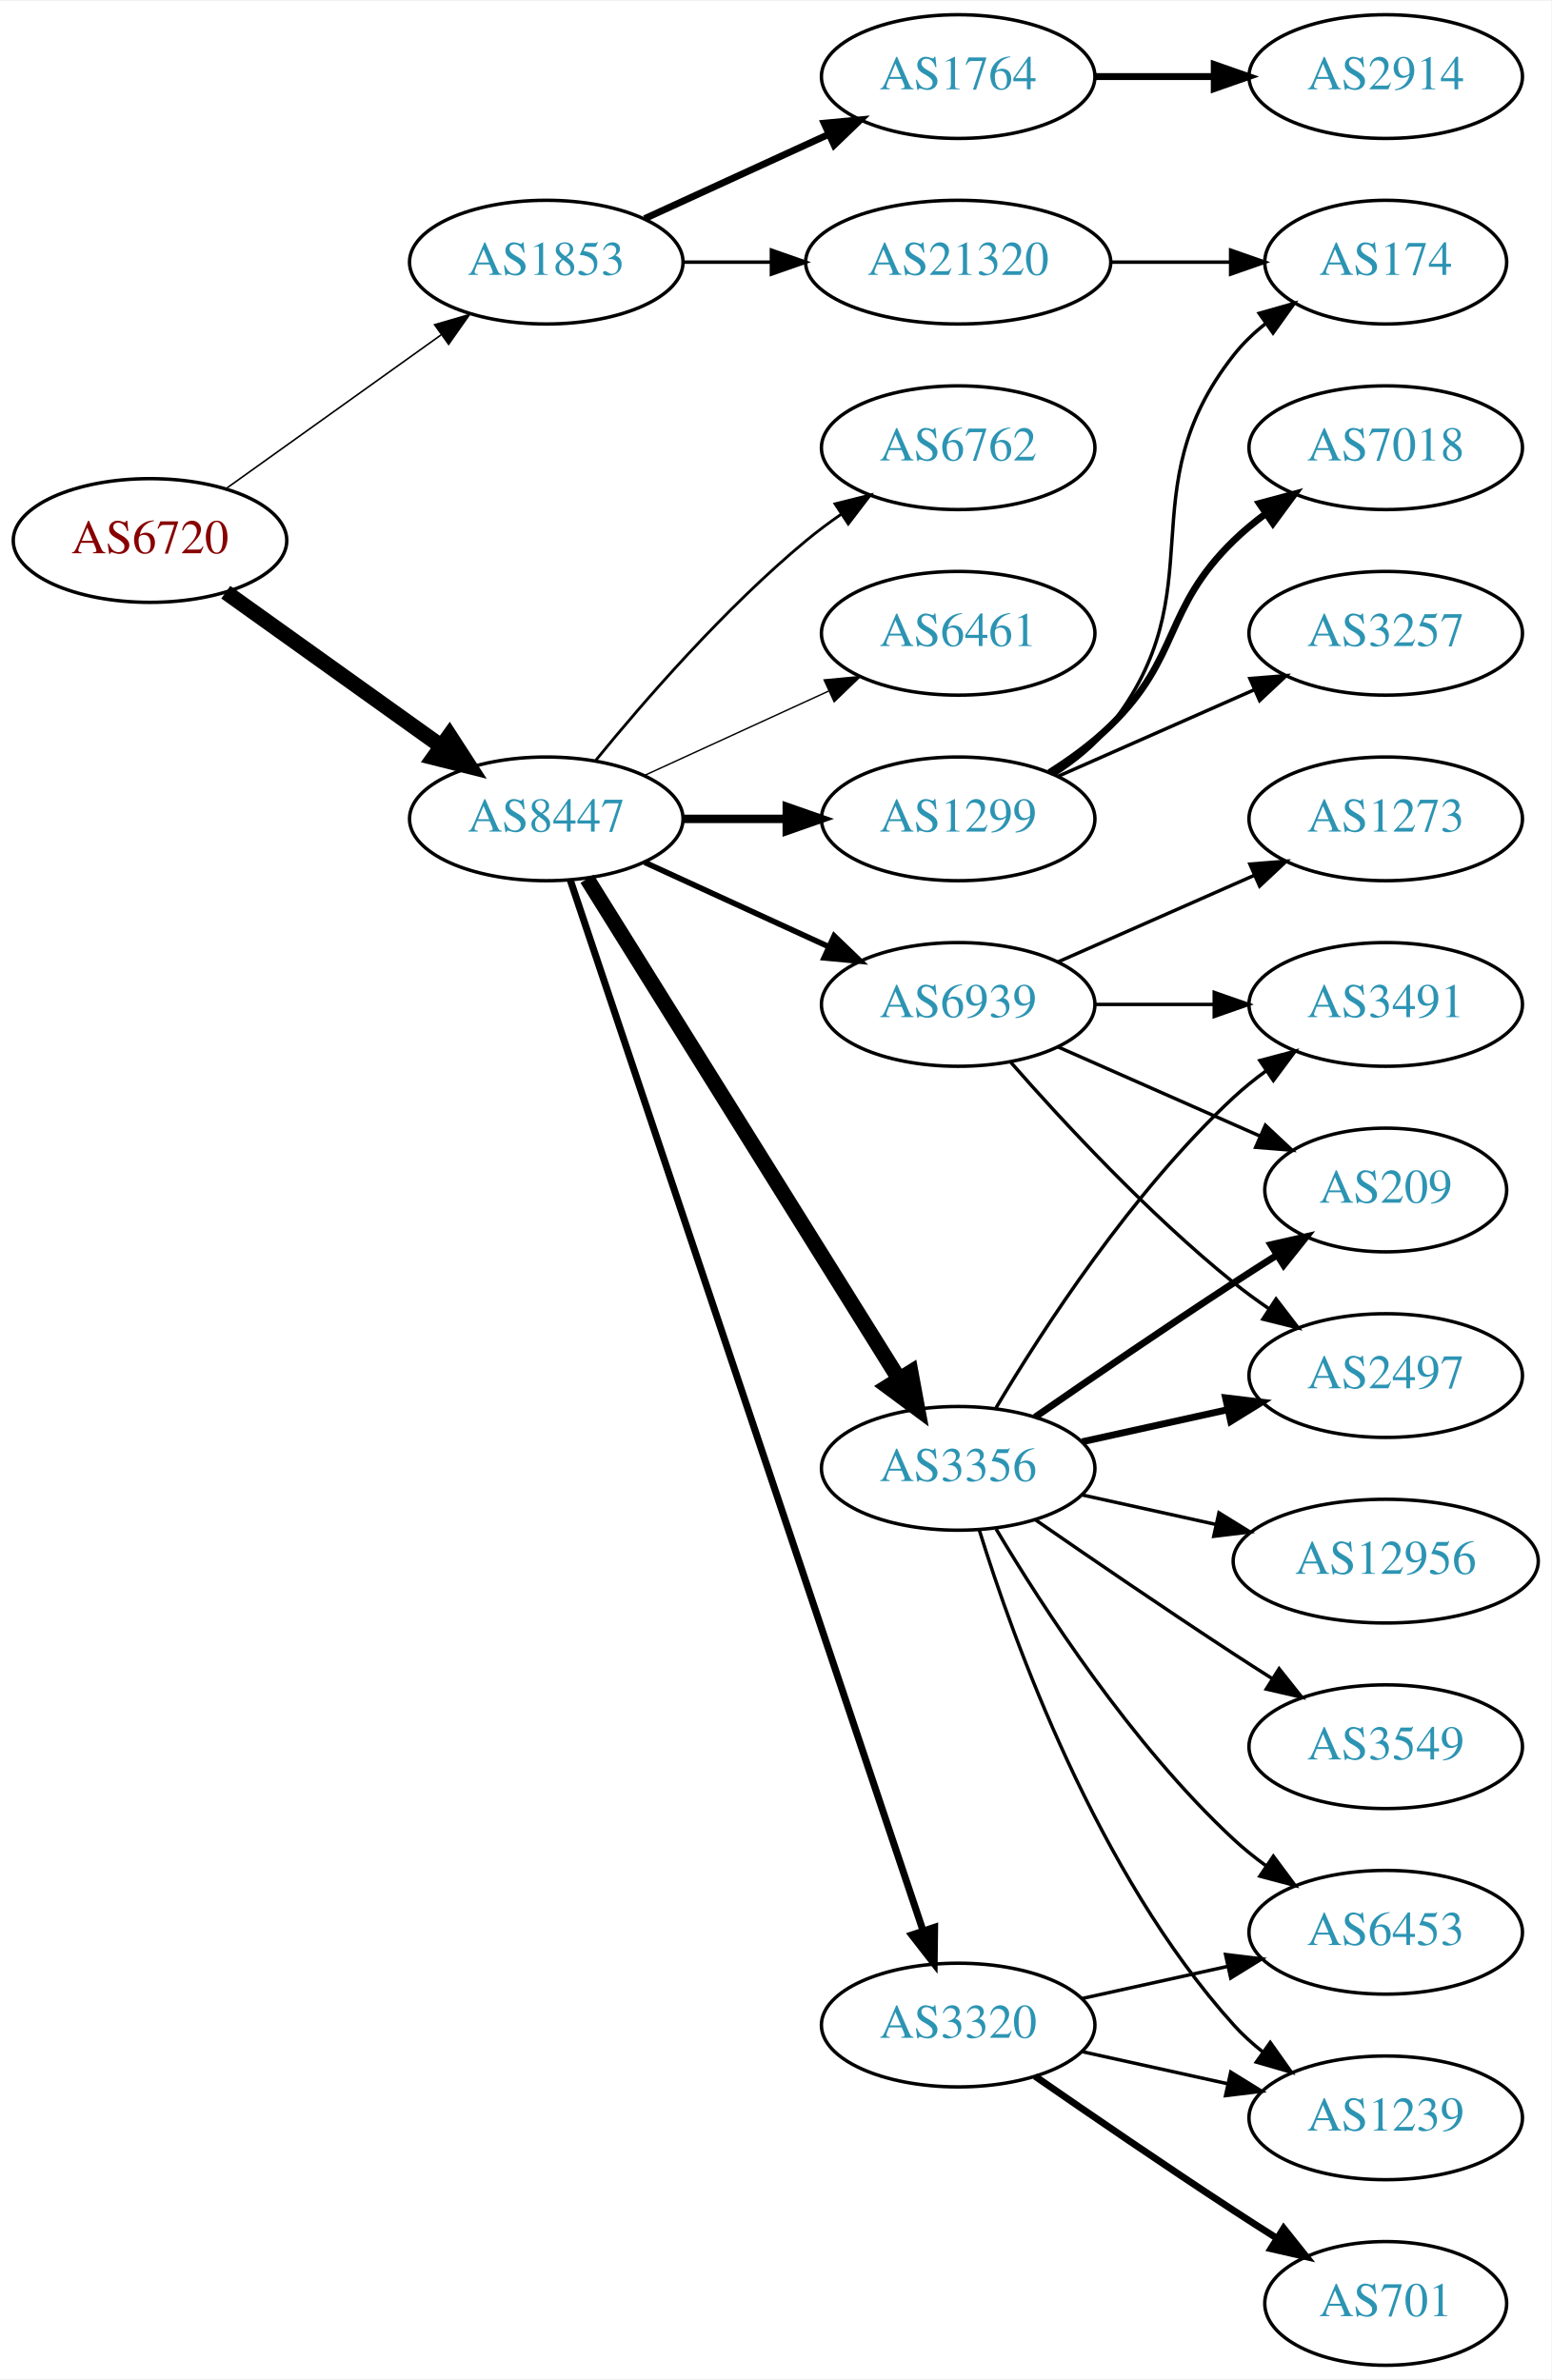
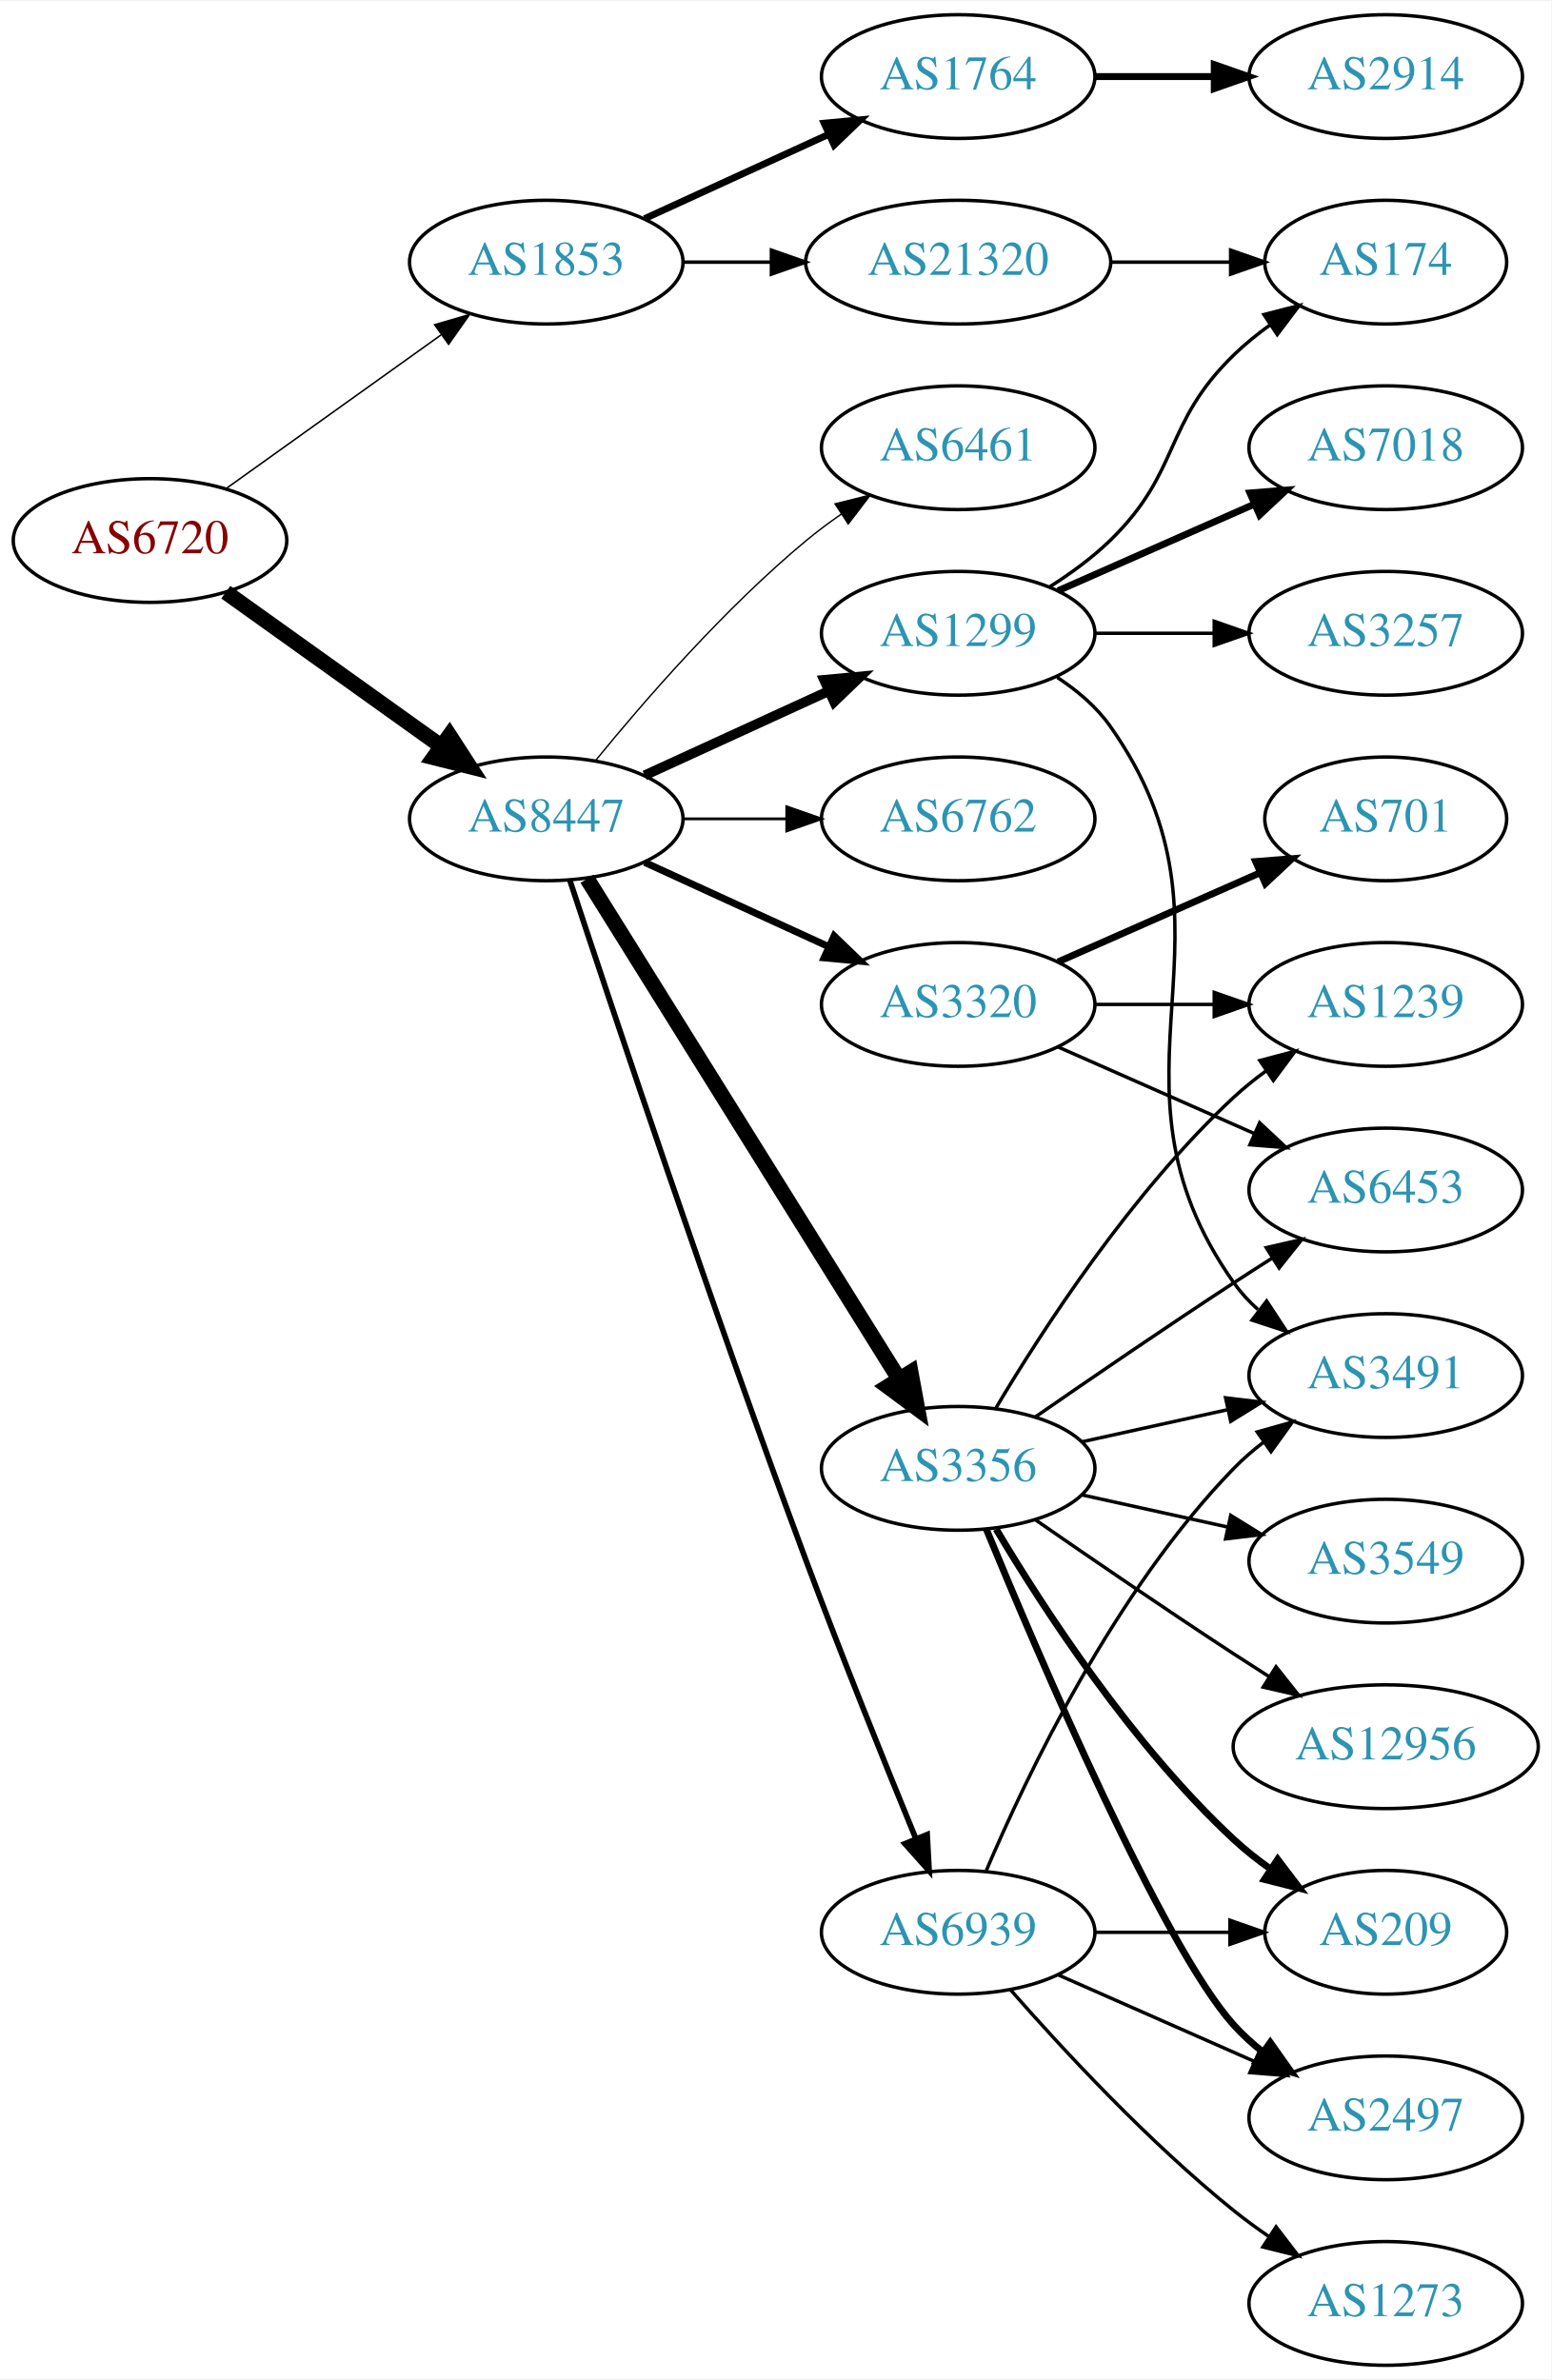
<svg xmlns="http://www.w3.org/2000/svg" xmlns:xlink="http://www.w3.org/1999/xlink" width="451pt" height="692pt" viewBox="0.00 0.00 451.37 692.00">
  <g id="graph0" class="graph" transform="scale(1 1) rotate(0) translate(4 688)">
    <polygon fill="white" stroke="none" points="-4,4 -4,-688 447.37,-688 447.37,4 -4,4" />
    <g id="node1" class="node">
      <g id="a_node1">
        <a xlink:href="/asn/6720" xlink:title="AS6720 ~ MAGWIEN [AT]">
          <ellipse fill="#ffffff" stroke="black" cx="39.647" cy="-531" rx="39.794" ry="18" />
          <text text-anchor="middle" x="39.647" y="-527.3" font-family="Times,serif" font-size="14.00" fill="#880000">AS6720</text>
        </a>
      </g>
    </g>
    <g id="node2" class="node">
      <g id="a_node2">
        <a xlink:href="/asn/1853" xlink:title="AS1853 ~ ACOnet Backbone [AT]">
          <ellipse fill="#ffffff" stroke="black" cx="154.939" cy="-612" rx="39.794" ry="18" />
          <text text-anchor="middle" x="154.939" y="-608.3" font-family="Times,serif" font-size="14.00" fill="#2c94b3">AS1853</text>
        </a>
      </g>
    </g>
    <g id="edge1" class="edge">
-       <path fill="none" stroke="black" stroke-width="0.466" d="M61.691,-546.046C79.305,-558.639 104.643,-576.755 124.309,-590.816" />
-       <polygon fill="black" stroke="black" stroke-width="0.466" points="122.453,-593.791 132.624,-596.76 126.525,-588.097 122.453,-593.791" />
+       <path fill="none" stroke="black" stroke-width="0.45" d="M61.691,-546.046C79.305,-558.639 104.643,-576.755 124.309,-590.816" />
+       <polygon fill="black" stroke="black" stroke-width="0.45" points="122.453,-593.791 132.624,-596.76 126.525,-588.097 122.453,-593.791" />
    </g>
    <g id="node3" class="node">
      <g id="a_node3">
        <a xlink:href="/asn/8447" xlink:title="AS8447 ~ A1 Telekom Austria AG [AT]">
          <ellipse fill="#ffffff" stroke="black" cx="154.939" cy="-450" rx="39.794" ry="18" />
          <text text-anchor="middle" x="154.939" y="-446.3" font-family="Times,serif" font-size="14.00" fill="#2c94b3">AS8447</text>
        </a>
      </g>
    </g>
    <g id="edge2" class="edge">
      <path fill="none" stroke="black" stroke-width="4.5" d="M61.691,-515.954C79.305,-503.361 104.643,-485.245 124.309,-471.184" />
      <polygon fill="black" stroke="black" stroke-width="4.5" points="126.779,-474.259 132.624,-465.24 122.199,-467.853 126.779,-474.259" />
    </g>
    <g id="node4" class="node">
      <g id="a_node4">
        <a xlink:href="/asn/1764" xlink:title="AS1764 ~ NEXTLAYER-AS [AT]">
          <ellipse fill="#ffffff" stroke="black" cx="274.782" cy="-666" rx="39.794" ry="18" />
          <text text-anchor="middle" x="274.782" y="-662.3" font-family="Times,serif" font-size="14.00" fill="#2c94b3">AS1764</text>
        </a>
      </g>
    </g>
    <g id="edge3" class="edge">
      <path fill="none" stroke="black" stroke-width="2" d="M183.568,-624.661C199.525,-631.973 219.796,-641.261 237.079,-649.181" />
      <polygon fill="black" stroke="black" stroke-width="2" points="235.777,-652.435 246.326,-653.419 238.693,-646.071 235.777,-652.435" />
    </g>
    <g id="node5" class="node">
      <g id="a_node5">
        <a xlink:href="/asn/21320" xlink:title="AS21320 ~ GEANT Vereniging [EU]">
          <ellipse fill="#ffffff" stroke="black" cx="274.782" cy="-612" rx="44.393" ry="18" />
          <text text-anchor="middle" x="274.782" y="-608.3" font-family="Times,serif" font-size="14.00" fill="#2c94b3">AS21320</text>
        </a>
      </g>
    </g>
    <g id="edge4" class="edge">
      <path fill="none" stroke="black" d="M194.852,-612C202.955,-612 211.63,-612 220.156,-612" />
      <polygon fill="black" stroke="black" points="220.434,-615.5 230.434,-612 220.434,-608.5 220.434,-615.5" />
    </g>
    <g id="node7" class="node">
      <g id="a_node7">
-         <a xlink:href="/asn/1299" xlink:title="AS1299 ~ Telia Carrier [EU]">
-           <ellipse fill="#ffffff" stroke="black" cx="274.782" cy="-450" rx="39.794" ry="18" />
-           <text text-anchor="middle" x="274.782" y="-446.3" font-family="Times,serif" font-size="14.00" fill="#2c94b3">AS1299</text>
+         <a xlink:href="/asn/6461" xlink:title="AS6461 ~ Zayo Bandwidth [US]">
+           <ellipse fill="#ffffff" stroke="black" cx="274.782" cy="-558" rx="39.794" ry="18" />
+           <text text-anchor="middle" x="274.782" y="-554.3" font-family="Times,serif" font-size="14.00" fill="#2c94b3">AS6461</text>
        </a>
      </g>
    </g>
    <g id="edge6" class="edge">
-       <path fill="none" stroke="black" stroke-width="2.455" d="M194.852,-450C204.405,-450 214.755,-450 224.718,-450" />
-       <polygon fill="black" stroke="black" stroke-width="2.455" points="224.91,-453.5 234.91,-450 224.91,-446.5 224.91,-453.5" />
+       <path fill="none" stroke="black" stroke-width="0.409" d="M169.358,-467.065C183.473,-484.375 206.888,-511.345 230.586,-531 233.802,-533.668 237.303,-536.27 240.873,-538.741" />
+       <polygon fill="black" stroke="black" stroke-width="0.409" points="238.951,-541.666 249.23,-544.236 242.797,-535.817 238.951,-541.666" />
    </g>
    <g id="node8" class="node">
      <g id="a_node8">
+         <a xlink:href="/asn/1299" xlink:title="AS1299 ~ Telia Carrier [EU]">
+           <ellipse fill="#ffffff" stroke="black" cx="274.782" cy="-504" rx="39.794" ry="18" />
+           <text text-anchor="middle" x="274.782" y="-500.3" font-family="Times,serif" font-size="14.00" fill="#2c94b3">AS1299</text>
+         </a>
+       </g>
+     </g>
+     <g id="edge7" class="edge">
+       <path fill="none" stroke="black" stroke-width="2.864" d="M183.568,-462.661C199.525,-469.973 219.796,-479.261 237.079,-487.181" />
+       <polygon fill="black" stroke="black" stroke-width="2.864" points="235.777,-490.435 246.326,-491.419 238.693,-484.071 235.777,-490.435" />
+     </g>
+     <g id="node9" class="node">
+       <g id="a_node9">
+         <a xlink:href="/asn/6762" xlink:title="AS6762 ~ TELECOM ITALIA SPARKLE S.p.A. [IT]">
+           <ellipse fill="#ffffff" stroke="black" cx="274.782" cy="-450" rx="39.794" ry="18" />
+           <text text-anchor="middle" x="274.782" y="-446.3" font-family="Times,serif" font-size="14.00" fill="#2c94b3">AS6762</text>
+         </a>
+       </g>
+     </g>
+     <g id="edge8" class="edge">
+       <path fill="none" stroke="black" stroke-width="0.818" d="M194.852,-450C204.405,-450 214.755,-450 224.718,-450" />
+       <polygon fill="black" stroke="black" stroke-width="0.818" points="224.91,-453.5 234.91,-450 224.91,-446.5 224.91,-453.5" />
+     </g>
+     <g id="node10" class="node">
+       <g id="a_node10">
+         <a xlink:href="/asn/3320" xlink:title="AS3320 ~ DTAG [DE]">
+           <ellipse fill="#ffffff" stroke="black" cx="274.782" cy="-396" rx="39.794" ry="18" />
+           <text text-anchor="middle" x="274.782" y="-392.3" font-family="Times,serif" font-size="14.00" fill="#2c94b3">AS3320</text>
+         </a>
+       </g>
+     </g>
+     <g id="edge9" class="edge">
+       <path fill="none" stroke="black" stroke-width="2.045" d="M183.568,-437.339C199.525,-430.027 219.796,-420.739 237.079,-412.819" />
+       <polygon fill="black" stroke="black" stroke-width="2.045" points="238.693,-415.929 246.326,-408.581 235.777,-409.565 238.693,-415.929" />
+     </g>
+     <g id="node11" class="node">
+       <g id="a_node11">
        <a xlink:href="/asn/3356" xlink:title="AS3356 ~ LEVEL3 [US]">
          <ellipse fill="#ffffff" stroke="black" cx="274.782" cy="-261" rx="39.794" ry="18" />
          <text text-anchor="middle" x="274.782" y="-257.3" font-family="Times,serif" font-size="14.00" fill="#2c94b3">AS3356</text>
        </a>
      </g>
    </g>
-     <g id="edge7" class="edge">
+     <g id="edge10" class="edge">
      <path fill="none" stroke="black" stroke-width="4.5" d="M166.815,-432.558C187.598,-399.225 233.059,-326.314 257.487,-287.134" />
      <polygon fill="black" stroke="black" stroke-width="4.5" points="260.984,-288.969 262.933,-278.4 254.301,-284.802 260.984,-288.969" />
-     </g>
-     <g id="node9" class="node">
-       <g id="a_node9">
-         <a xlink:href="/asn/3320" xlink:title="AS3320 ~ DTAG [DE]">
-           <ellipse fill="#ffffff" stroke="black" cx="274.782" cy="-99" rx="39.794" ry="18" />
-           <text text-anchor="middle" x="274.782" y="-95.3" font-family="Times,serif" font-size="14.00" fill="#2c94b3">AS3320</text>
-         </a>
-       </g>
-     </g>
-     <g id="edge8" class="edge">
-       <path fill="none" stroke="black" stroke-width="2.045" d="M161.945,-432.111C181.173,-374.84 241.309,-195.721 264.517,-126.597" />
-       <polygon fill="black" stroke="black" stroke-width="2.045" points="267.923,-127.447 267.788,-116.853 261.287,-125.219 267.923,-127.447" />
-     </g>
-     <g id="node10" class="node">
-       <g id="a_node10">
-         <a xlink:href="/asn/6762" xlink:title="AS6762 ~ TELECOM ITALIA SPARKLE S.p.A. [IT]">
-           <ellipse fill="#ffffff" stroke="black" cx="274.782" cy="-558" rx="39.794" ry="18" />
-           <text text-anchor="middle" x="274.782" y="-554.3" font-family="Times,serif" font-size="14.00" fill="#2c94b3">AS6762</text>
-         </a>
-       </g>
-     </g>
-     <g id="edge9" class="edge">
-       <path fill="none" stroke="black" stroke-width="0.818" d="M169.358,-467.065C183.473,-484.375 206.888,-511.345 230.586,-531 233.802,-533.668 237.303,-536.27 240.873,-538.741" />
-       <polygon fill="black" stroke="black" stroke-width="0.818" points="238.951,-541.666 249.23,-544.236 242.797,-535.817 238.951,-541.666" />
-     </g>
-     <g id="node11" class="node">
-       <g id="a_node11">
-         <a xlink:href="/asn/6461" xlink:title="AS6461 ~ Zayo Bandwidth [US]">
-           <ellipse fill="#ffffff" stroke="black" cx="274.782" cy="-504" rx="39.794" ry="18" />
-           <text text-anchor="middle" x="274.782" y="-500.3" font-family="Times,serif" font-size="14.00" fill="#2c94b3">AS6461</text>
-         </a>
-       </g>
-     </g>
-     <g id="edge10" class="edge">
-       <path fill="none" stroke="black" stroke-width="0.409" d="M183.568,-462.661C199.525,-469.973 219.796,-479.261 237.079,-487.181" />
-       <polygon fill="black" stroke="black" stroke-width="0.409" points="235.777,-490.435 246.326,-491.419 238.693,-484.071 235.777,-490.435" />
    </g>
    <g id="node12" class="node">
      <g id="a_node12">
        <a xlink:href="/asn/6939" xlink:title="AS6939 ~ Hurricane Electric LLC [US]">
-           <ellipse fill="#ffffff" stroke="black" cx="274.782" cy="-396" rx="39.794" ry="18" />
-           <text text-anchor="middle" x="274.782" y="-392.3" font-family="Times,serif" font-size="14.00" fill="#2c94b3">AS6939</text>
+           <ellipse fill="#ffffff" stroke="black" cx="274.782" cy="-126" rx="39.794" ry="18" />
+           <text text-anchor="middle" x="274.782" y="-122.3" font-family="Times,serif" font-size="14.00" fill="#2c94b3">AS6939</text>
        </a>
      </g>
    </g>
    <g id="edge11" class="edge">
-       <path fill="none" stroke="black" stroke-width="1.636" d="M183.568,-437.339C199.525,-430.027 219.796,-420.739 237.079,-412.819" />
-       <polygon fill="black" stroke="black" stroke-width="1.636" points="238.693,-415.929 246.326,-408.581 235.777,-409.565 238.693,-415.929" />
+       <path fill="none" stroke="black" stroke-width="1.636" d="M161.751,-432.259C173.954,-395.223 203.369,-307.059 230.586,-234 240.918,-206.267 253.577,-174.892 262.512,-153.134" />
+       <polygon fill="black" stroke="black" stroke-width="1.636" points="265.759,-154.44 266.334,-143.861 259.288,-151.773 265.759,-154.44" />
    </g>
    <g id="node6" class="node">
      <g id="a_node6">
        <a xlink:href="/asn/2914" xlink:title="AS2914 ~ NTT America, Inc. [US]">
          <ellipse fill="#ffffff" stroke="black" cx="399.174" cy="-666" rx="39.794" ry="18" />
          <text text-anchor="middle" x="399.174" y="-662.3" font-family="Times,serif" font-size="14.00" fill="#2c94b3">AS2914</text>
        </a>
      </g>
    </g>
    <g id="edge5" class="edge">
      <path fill="none" stroke="black" stroke-width="2" d="M314.508,-666C325.446,-666 337.497,-666 348.963,-666" />
      <polygon fill="black" stroke="black" stroke-width="2" points="349.28,-669.5 359.28,-666 349.28,-662.5 349.28,-669.5" />
    </g>
-     <g id="node22" class="node">
-       <g id="a_node22">
+     <g id="node21" class="node">
+       <g id="a_node21">
        <a xlink:href="/asn/174" xlink:title="AS174 ~ Cogent Communications [US]">
          <ellipse fill="#ffffff" stroke="black" cx="399.174" cy="-612" rx="35.194" ry="18" />
          <text text-anchor="middle" x="399.174" y="-608.3" font-family="Times,serif" font-size="14.00" fill="#2c94b3">AS174</text>
        </a>
      </g>
    </g>
-     <g id="edge25" class="edge">
+     <g id="edge26" class="edge">
      <path fill="none" stroke="black" d="M319.278,-612C330.535,-612 342.667,-612 353.961,-612" />
      <polygon fill="black" stroke="black" points="354.048,-615.5 364.048,-612 354.048,-608.5 354.048,-615.5" />
    </g>
-     <g id="node21" class="node">
-       <g id="a_node21">
+     <g id="node19" class="node">
+       <g id="a_node19">
+         <a xlink:href="/asn/3491" xlink:title="AS3491 ~ PCCW Global, Inc. [US]">
+           <ellipse fill="#ffffff" stroke="black" cx="399.174" cy="-288" rx="39.794" ry="18" />
+           <text text-anchor="middle" x="399.174" y="-284.3" font-family="Times,serif" font-size="14.00" fill="#2c94b3">AS3491</text>
+         </a>
+       </g>
+     </g>
+     <g id="edge25" class="edge">
+       <path fill="none" stroke="black" d="M303.616,-491.162C309.43,-487.339 314.996,-482.633 318.978,-477 361.557,-416.775 312.399,-375.225 354.978,-315 356.969,-312.184 359.356,-309.599 361.972,-307.24" />
+       <polygon fill="black" stroke="black" points="364.525,-309.694 370.34,-300.838 360.271,-304.135 364.525,-309.694" />
+     </g>
+     <g id="edge22" class="edge">
+       <path fill="none" stroke="black" d="M301.311,-517.462C307.474,-521.362 313.775,-525.948 318.978,-531 339.671,-551.094 334.285,-564.906 354.978,-585 358.206,-588.134 361.857,-591.089 365.635,-593.812" />
+       <polygon fill="black" stroke="black" points="363.732,-596.75 373.995,-599.383 367.614,-590.925 363.732,-596.75" />
+     </g>
+     <g id="node22" class="node">
+       <g id="a_node22">
+         <a xlink:href="/asn/7018" xlink:title="AS7018 ~ AT&amp;T Services, Inc. [US]">
+           <ellipse fill="#ffffff" stroke="black" cx="399.174" cy="-558" rx="39.794" ry="18" />
+           <text text-anchor="middle" x="399.174" y="-554.3" font-family="Times,serif" font-size="14.00" fill="#2c94b3">AS7018</text>
+         </a>
+       </g>
+     </g>
+     <g id="edge23" class="edge">
+       <path fill="none" stroke="black" stroke-width="2" d="M303.861,-516.389C320.809,-523.866 342.606,-533.483 360.976,-541.588" />
+       <polygon fill="black" stroke="black" stroke-width="2" points="359.664,-544.834 370.226,-545.669 362.489,-538.43 359.664,-544.834" />
+     </g>
+     <g id="node23" class="node">
+       <g id="a_node23">
        <a xlink:href="/asn/3257" xlink:title="AS3257 ~ GTT [DE]">
          <ellipse fill="#ffffff" stroke="black" cx="399.174" cy="-504" rx="39.794" ry="18" />
          <text text-anchor="middle" x="399.174" y="-500.3" font-family="Times,serif" font-size="14.00" fill="#2c94b3">AS3257</text>
        </a>
      </g>
    </g>
-     <g id="edge22" class="edge">
-       <path fill="none" stroke="black" d="M303.861,-462.389C320.809,-469.866 342.606,-479.483 360.976,-487.588" />
-       <polygon fill="black" stroke="black" points="359.664,-490.834 370.226,-491.669 362.489,-484.43 359.664,-490.834" />
-     </g>
-     <g id="edge23" class="edge">
-       <path fill="none" stroke="black" d="M302.754,-462.855C308.742,-466.72 314.602,-471.441 318.978,-477 350.277,-516.754 323.679,-545.246 354.978,-585 357.625,-588.361 360.813,-591.417 364.245,-594.161" />
-       <polygon fill="black" stroke="black" points="362.358,-597.113 372.552,-600 366.383,-591.386 362.358,-597.113" />
-     </g>
-     <g id="node23" class="node">
-       <g id="a_node23">
-         <a xlink:href="/asn/7018" xlink:title="AS7018 ~ AT&amp;T Services, Inc. [US]">
-           <ellipse fill="#ffffff" stroke="black" cx="399.174" cy="-558" rx="39.794" ry="18" />
-           <text text-anchor="middle" x="399.174" y="-554.3" font-family="Times,serif" font-size="14.00" fill="#2c94b3">AS7018</text>
-         </a>
-       </g>
-     </g>
    <g id="edge24" class="edge">
-       <path fill="none" stroke="black" stroke-width="2" d="M301.311,-463.462C307.474,-467.362 313.775,-471.948 318.978,-477 339.671,-497.094 334.285,-510.906 354.978,-531 357.823,-533.763 360.997,-536.386 364.297,-538.834" />
-       <polygon fill="black" stroke="black" stroke-width="2" points="362.414,-541.786 372.645,-544.538 366.363,-536.006 362.414,-541.786" />
+       <path fill="none" stroke="black" d="M314.508,-504C325.446,-504 337.497,-504 348.963,-504" />
+       <polygon fill="black" stroke="black" points="349.28,-507.5 359.28,-504 349.28,-500.5 349.28,-507.5" />
    </g>
    <g id="node13" class="node">
      <g id="a_node13">
-         <a xlink:href="/asn/3491" xlink:title="AS3491 ~ PCCW Global, Inc. [US]">
+         <a xlink:href="/asn/1239" xlink:title="AS1239 ~ Sprint [US]">
          <ellipse fill="#ffffff" stroke="black" cx="399.174" cy="-396" rx="39.794" ry="18" />
-           <text text-anchor="middle" x="399.174" y="-392.3" font-family="Times,serif" font-size="14.00" fill="#2c94b3">AS3491</text>
+           <text text-anchor="middle" x="399.174" y="-392.3" font-family="Times,serif" font-size="14.00" fill="#2c94b3">AS1239</text>
        </a>
      </g>
    </g>
    <g id="edge12" class="edge">
+       <path fill="none" stroke="black" d="M314.508,-396C325.446,-396 337.497,-396 348.963,-396" />
+       <polygon fill="black" stroke="black" points="349.28,-399.5 359.28,-396 349.28,-392.5 349.28,-399.5" />
+     </g>
+     <g id="node14" class="node">
+       <g id="a_node14">
+         <a xlink:href="/asn/701" xlink:title="AS701 ~ UUNET [US]">
+           <ellipse fill="#ffffff" stroke="black" cx="399.174" cy="-450" rx="35.194" ry="18" />
+           <text text-anchor="middle" x="399.174" y="-446.3" font-family="Times,serif" font-size="14.00" fill="#2c94b3">AS701</text>
+         </a>
+       </g>
+     </g>
+     <g id="edge13" class="edge">
+       <path fill="none" stroke="black" stroke-width="2" d="M303.861,-408.389C321.29,-416.078 343.847,-426.031 362.531,-434.274" />
+       <polygon fill="black" stroke="black" stroke-width="2" points="361.338,-437.573 371.9,-438.408 364.164,-431.169 361.338,-437.573" />
+     </g>
+     <g id="node15" class="node">
+       <g id="a_node15">
+         <a xlink:href="/asn/6453" xlink:title="AS6453 ~ TATA COMMUNICATIONS (AMERICA) INC [US]">
+           <ellipse fill="#ffffff" stroke="black" cx="399.174" cy="-342" rx="39.794" ry="18" />
+           <text text-anchor="middle" x="399.174" y="-338.3" font-family="Times,serif" font-size="14.00" fill="#2c94b3">AS6453</text>
+         </a>
+       </g>
+     </g>
+     <g id="edge14" class="edge">
+       <path fill="none" stroke="black" d="M303.861,-383.611C320.809,-376.134 342.606,-366.517 360.976,-358.412" />
+       <polygon fill="black" stroke="black" points="362.489,-361.57 370.226,-354.331 359.664,-355.166 362.489,-361.57" />
+     </g>
+     <g id="edge19" class="edge">
      <path fill="none" stroke="black" d="M285.828,-278.671C299.399,-301.472 325.331,-341.472 354.978,-369 357.884,-371.699 361.098,-374.28 364.422,-376.703" />
      <polygon fill="black" stroke="black" points="362.557,-379.667 372.8,-382.375 366.481,-373.87 362.557,-379.667" />
    </g>
-     <g id="node14" class="node">
-       <g id="a_node14">
-         <a xlink:href="/asn/209" xlink:title="AS209 ~ CenturyLink Communications, LLC [US]">
-           <ellipse fill="#ffffff" stroke="black" cx="399.174" cy="-342" rx="35.194" ry="18" />
-           <text text-anchor="middle" x="399.174" y="-338.3" font-family="Times,serif" font-size="14.00" fill="#2c94b3">AS209</text>
-         </a>
-       </g>
-     </g>
-     <g id="edge13" class="edge">
-       <path fill="none" stroke="black" stroke-width="2" d="M297.139,-275.901C312.99,-286.877 335.193,-302.079 354.978,-315 359.023,-317.642 363.308,-320.385 367.547,-323.067" />
-       <polygon fill="black" stroke="black" stroke-width="2" points="365.762,-326.079 376.092,-328.432 369.484,-320.15 365.762,-326.079" />
-     </g>
-     <g id="node15" class="node">
-       <g id="a_node15">
-         <a xlink:href="/asn/3549" xlink:title="AS3549 ~ Level 3 Parent, LLC [US]">
-           <ellipse fill="#ffffff" stroke="black" cx="399.174" cy="-180" rx="39.794" ry="18" />
-           <text text-anchor="middle" x="399.174" y="-176.3" font-family="Times,serif" font-size="14.00" fill="#2c94b3">AS3549</text>
-         </a>
-       </g>
-     </g>
-     <g id="edge14" class="edge">
-       <path fill="none" stroke="black" d="M297.139,-246.099C312.99,-235.123 335.193,-219.921 354.978,-207 358.56,-204.661 362.331,-202.241 366.091,-199.856" />
-       <polygon fill="black" stroke="black" points="368.153,-202.693 374.752,-194.404 364.424,-196.769 368.153,-202.693" />
+     <g id="edge17" class="edge">
+       <path fill="none" stroke="black" d="M297.139,-275.901C312.99,-286.877 335.193,-302.079 354.978,-315 358.56,-317.339 362.331,-319.759 366.091,-322.144" />
+       <polygon fill="black" stroke="black" points="364.424,-325.231 374.752,-327.596 368.153,-319.307 364.424,-325.231" />
    </g>
    <g id="node16" class="node">
      <g id="a_node16">
-         <a xlink:href="/asn/12956" xlink:title="AS12956 ~ TELXIUS [ES]">
-           <ellipse fill="#ffffff" stroke="black" cx="399.174" cy="-234" rx="44.393" ry="18" />
-           <text text-anchor="middle" x="399.174" y="-230.3" font-family="Times,serif" font-size="14.00" fill="#2c94b3">AS12956</text>
+         <a xlink:href="/asn/209" xlink:title="AS209 ~ CenturyLink Communications, LLC [US]">
+           <ellipse fill="#ffffff" stroke="black" cx="399.174" cy="-126" rx="35.194" ry="18" />
+           <text text-anchor="middle" x="399.174" y="-122.3" font-family="Times,serif" font-size="14.00" fill="#2c94b3">AS209</text>
        </a>
      </g>
    </g>
    <g id="edge15" class="edge">
-       <path fill="none" stroke="black" d="M310.855,-253.263C322.894,-250.607 336.594,-247.585 349.515,-244.734" />
-       <polygon fill="black" stroke="black" points="350.653,-248.068 359.664,-242.495 349.145,-241.232 350.653,-248.068" />
+       <path fill="none" stroke="black" stroke-width="2" d="M285.828,-243.329C299.399,-220.528 325.331,-180.528 354.978,-153 358.275,-149.939 361.968,-147.028 365.769,-144.328" />
+       <polygon fill="black" stroke="black" stroke-width="2" points="367.743,-147.219 374.15,-138.78 363.879,-141.381 367.743,-147.219" />
    </g>
    <g id="node17" class="node">
      <g id="a_node17">
-         <a xlink:href="/asn/1239" xlink:title="AS1239 ~ Sprint [US]">
-           <ellipse fill="#ffffff" stroke="black" cx="399.174" cy="-72" rx="39.794" ry="18" />
-           <text text-anchor="middle" x="399.174" y="-68.3" font-family="Times,serif" font-size="14.00" fill="#2c94b3">AS1239</text>
+         <a xlink:href="/asn/3549" xlink:title="AS3549 ~ Level 3 Parent, LLC [US]">
+           <ellipse fill="#ffffff" stroke="black" cx="399.174" cy="-234" rx="39.794" ry="18" />
+           <text text-anchor="middle" x="399.174" y="-230.3" font-family="Times,serif" font-size="14.00" fill="#2c94b3">AS3549</text>
        </a>
      </g>
    </g>
    <g id="edge16" class="edge">
-       <path fill="none" stroke="black" d="M280.92,-243.06C290.822,-211.021 315.16,-143.188 354.978,-99 357.494,-96.208 360.365,-93.599 363.404,-91.188" />
-       <polygon fill="black" stroke="black" points="365.588,-93.93 371.712,-85.285 361.533,-88.224 365.588,-93.93" />
+       <path fill="none" stroke="black" d="M310.855,-253.263C324.042,-250.354 339.222,-247.005 353.187,-243.924" />
+       <polygon fill="black" stroke="black" points="354.085,-247.31 363.096,-241.738 352.577,-240.475 354.085,-247.31" />
    </g>
    <g id="node18" class="node">
      <g id="a_node18">
        <a xlink:href="/asn/2497" xlink:title="AS2497 ~ Internet Initiative Japan Inc. [JP]">
-           <ellipse fill="#ffffff" stroke="black" cx="399.174" cy="-288" rx="39.794" ry="18" />
-           <text text-anchor="middle" x="399.174" y="-284.3" font-family="Times,serif" font-size="14.00" fill="#2c94b3">AS2497</text>
-         </a>
-       </g>
-     </g>
-     <g id="edge17" class="edge">
-       <path fill="none" stroke="black" stroke-width="2" d="M310.855,-268.737C324.042,-271.646 339.222,-274.995 353.187,-278.076" />
-       <polygon fill="black" stroke="black" stroke-width="2" points="352.577,-281.525 363.096,-280.262 354.085,-274.69 352.577,-281.525" />
-     </g>
-     <g id="node19" class="node">
-       <g id="a_node19">
-         <a xlink:href="/asn/6453" xlink:title="AS6453 ~ TATA COMMUNICATIONS (AMERICA) INC [US]">
-           <ellipse fill="#ffffff" stroke="black" cx="399.174" cy="-126" rx="39.794" ry="18" />
-           <text text-anchor="middle" x="399.174" y="-122.3" font-family="Times,serif" font-size="14.00" fill="#2c94b3">AS6453</text>
+           <ellipse fill="#ffffff" stroke="black" cx="399.174" cy="-72" rx="39.794" ry="18" />
+           <text text-anchor="middle" x="399.174" y="-68.3" font-family="Times,serif" font-size="14.00" fill="#2c94b3">AS2497</text>
        </a>
      </g>
    </g>
    <g id="edge18" class="edge">
-       <path fill="none" stroke="black" d="M285.828,-243.329C299.399,-220.528 325.331,-180.528 354.978,-153 357.884,-150.301 361.098,-147.72 364.422,-145.297" />
-       <polygon fill="black" stroke="black" points="366.481,-148.13 372.8,-139.625 362.557,-142.333 366.481,-148.13" />
+       <path fill="none" stroke="black" stroke-width="2" d="M282.941,-243.367C298.201,-206.342 334.231,-122.024 354.978,-99 357.494,-96.208 360.365,-93.599 363.404,-91.188" />
+       <polygon fill="black" stroke="black" stroke-width="2" points="365.588,-93.93 371.712,-85.285 361.533,-88.224 365.588,-93.93" />
    </g>
    <g id="edge20" class="edge">
-       <path fill="none" stroke="black" d="M310.855,-91.263C324.042,-88.354 339.222,-85.005 353.187,-81.924" />
-       <polygon fill="black" stroke="black" points="354.085,-85.31 363.096,-79.738 352.577,-78.475 354.085,-85.31" />
-     </g>
-     <g id="edge21" class="edge">
-       <path fill="none" stroke="black" d="M310.855,-106.737C324.042,-109.646 339.222,-112.995 353.187,-116.076" />
-       <polygon fill="black" stroke="black" points="352.577,-119.525 363.096,-118.262 354.085,-112.69 352.577,-119.525" />
+       <path fill="none" stroke="black" d="M310.855,-268.737C324.042,-271.646 339.222,-274.995 353.187,-278.076" />
+       <polygon fill="black" stroke="black" points="352.577,-281.525 363.096,-280.262 354.085,-274.69 352.577,-281.525" />
    </g>
    <g id="node20" class="node">
      <g id="a_node20">
-         <a xlink:href="/asn/701" xlink:title="AS701 ~ UUNET [US]">
-           <ellipse fill="#ffffff" stroke="black" cx="399.174" cy="-18" rx="35.194" ry="18" />
-           <text text-anchor="middle" x="399.174" y="-14.3" font-family="Times,serif" font-size="14.00" fill="#2c94b3">AS701</text>
-         </a>
-       </g>
-     </g>
-     <g id="edge19" class="edge">
-       <path fill="none" stroke="black" stroke-width="2" d="M297.139,-84.099C312.99,-73.123 335.193,-57.921 354.978,-45 359.023,-42.358 363.308,-39.615 367.547,-36.933" />
-       <polygon fill="black" stroke="black" stroke-width="2" points="369.484,-39.85 376.092,-31.568 365.762,-33.922 369.484,-39.85" />
+         <a xlink:href="/asn/12956" xlink:title="AS12956 ~ TELXIUS [ES]">
+           <ellipse fill="#ffffff" stroke="black" cx="399.174" cy="-180" rx="44.393" ry="18" />
+           <text text-anchor="middle" x="399.174" y="-176.3" font-family="Times,serif" font-size="14.00" fill="#2c94b3">AS12956</text>
+         </a>
+       </g>
+     </g>
+     <g id="edge21" class="edge">
+       <path fill="none" stroke="black" d="M297.139,-246.099C312.99,-235.123 335.193,-219.921 354.978,-207 358.299,-204.831 361.781,-202.594 365.267,-200.379" />
+       <polygon fill="black" stroke="black" points="367.257,-203.262 373.85,-194.968 363.524,-197.34 367.257,-203.262" />
+     </g>
+     <g id="edge29" class="edge">
+       <path fill="none" stroke="black" d="M314.508,-126C326.997,-126 340.935,-126 353.799,-126" />
+       <polygon fill="black" stroke="black" points="353.837,-129.5 363.837,-126 353.837,-122.5 353.837,-129.5" />
+     </g>
+     <g id="edge27" class="edge">
+       <path fill="none" stroke="black" d="M303.861,-113.611C320.809,-106.134 342.606,-96.517 360.976,-88.412" />
+       <polygon fill="black" stroke="black" points="362.489,-91.57 370.226,-84.331 359.664,-85.165 362.489,-91.57" />
    </g>
    <g id="edge28" class="edge">
-       <path fill="none" stroke="black" d="M314.508,-396C325.446,-396 337.497,-396 348.963,-396" />
-       <polygon fill="black" stroke="black" points="349.28,-399.5 359.28,-396 349.28,-392.5 349.28,-399.5" />
-     </g>
-     <g id="edge29" class="edge">
-       <path fill="none" stroke="black" d="M303.861,-383.611C321.29,-375.922 343.847,-365.969 362.531,-357.726" />
-       <polygon fill="black" stroke="black" points="364.164,-360.831 371.9,-353.592 361.338,-354.427 364.164,-360.831" />
-     </g>
-     <g id="edge26" class="edge">
-       <path fill="none" stroke="black" d="M289.934,-379.337C305.036,-362.106 330.157,-334.976 354.978,-315 358.233,-312.38 361.759,-309.808 365.343,-307.354" />
-       <polygon fill="black" stroke="black" points="367.262,-310.281 373.716,-301.879 363.431,-304.423 367.262,-310.281" />
+       <path fill="none" stroke="black" d="M282.973,-143.975C294.739,-171.682 320.314,-225.348 354.978,-261 357.598,-263.695 360.539,-266.239 363.622,-268.608" />
+       <polygon fill="black" stroke="black" points="361.788,-271.597 371.99,-274.455 365.797,-265.859 361.788,-271.597" />
    </g>
    <g id="node24" class="node">
      <g id="a_node24">
        <a xlink:href="/asn/1273" xlink:title="AS1273 ~ Vodafone Group PLC [EU]">
-           <ellipse fill="#ffffff" stroke="black" cx="399.174" cy="-450" rx="39.794" ry="18" />
-           <text text-anchor="middle" x="399.174" y="-446.3" font-family="Times,serif" font-size="14.00" fill="#2c94b3">AS1273</text>
-         </a>
-       </g>
-     </g>
-     <g id="edge27" class="edge">
-       <path fill="none" stroke="black" d="M303.861,-408.389C320.809,-415.866 342.606,-425.483 360.976,-433.588" />
-       <polygon fill="black" stroke="black" points="359.664,-436.834 370.226,-437.669 362.489,-430.43 359.664,-436.834" />
+           <ellipse fill="#ffffff" stroke="black" cx="399.174" cy="-18" rx="39.794" ry="18" />
+           <text text-anchor="middle" x="399.174" y="-14.3" font-family="Times,serif" font-size="14.00" fill="#2c94b3">AS1273</text>
+         </a>
+       </g>
+     </g>
+     <g id="edge30" class="edge">
+       <path fill="none" stroke="black" d="M289.934,-109.337C305.036,-92.106 330.157,-64.976 354.978,-45 358.233,-42.38 361.759,-39.808 365.343,-37.354" />
+       <polygon fill="black" stroke="black" points="367.262,-40.281 373.716,-31.879 363.431,-34.423 367.262,-40.281" />
    </g>
  </g>
</svg>
